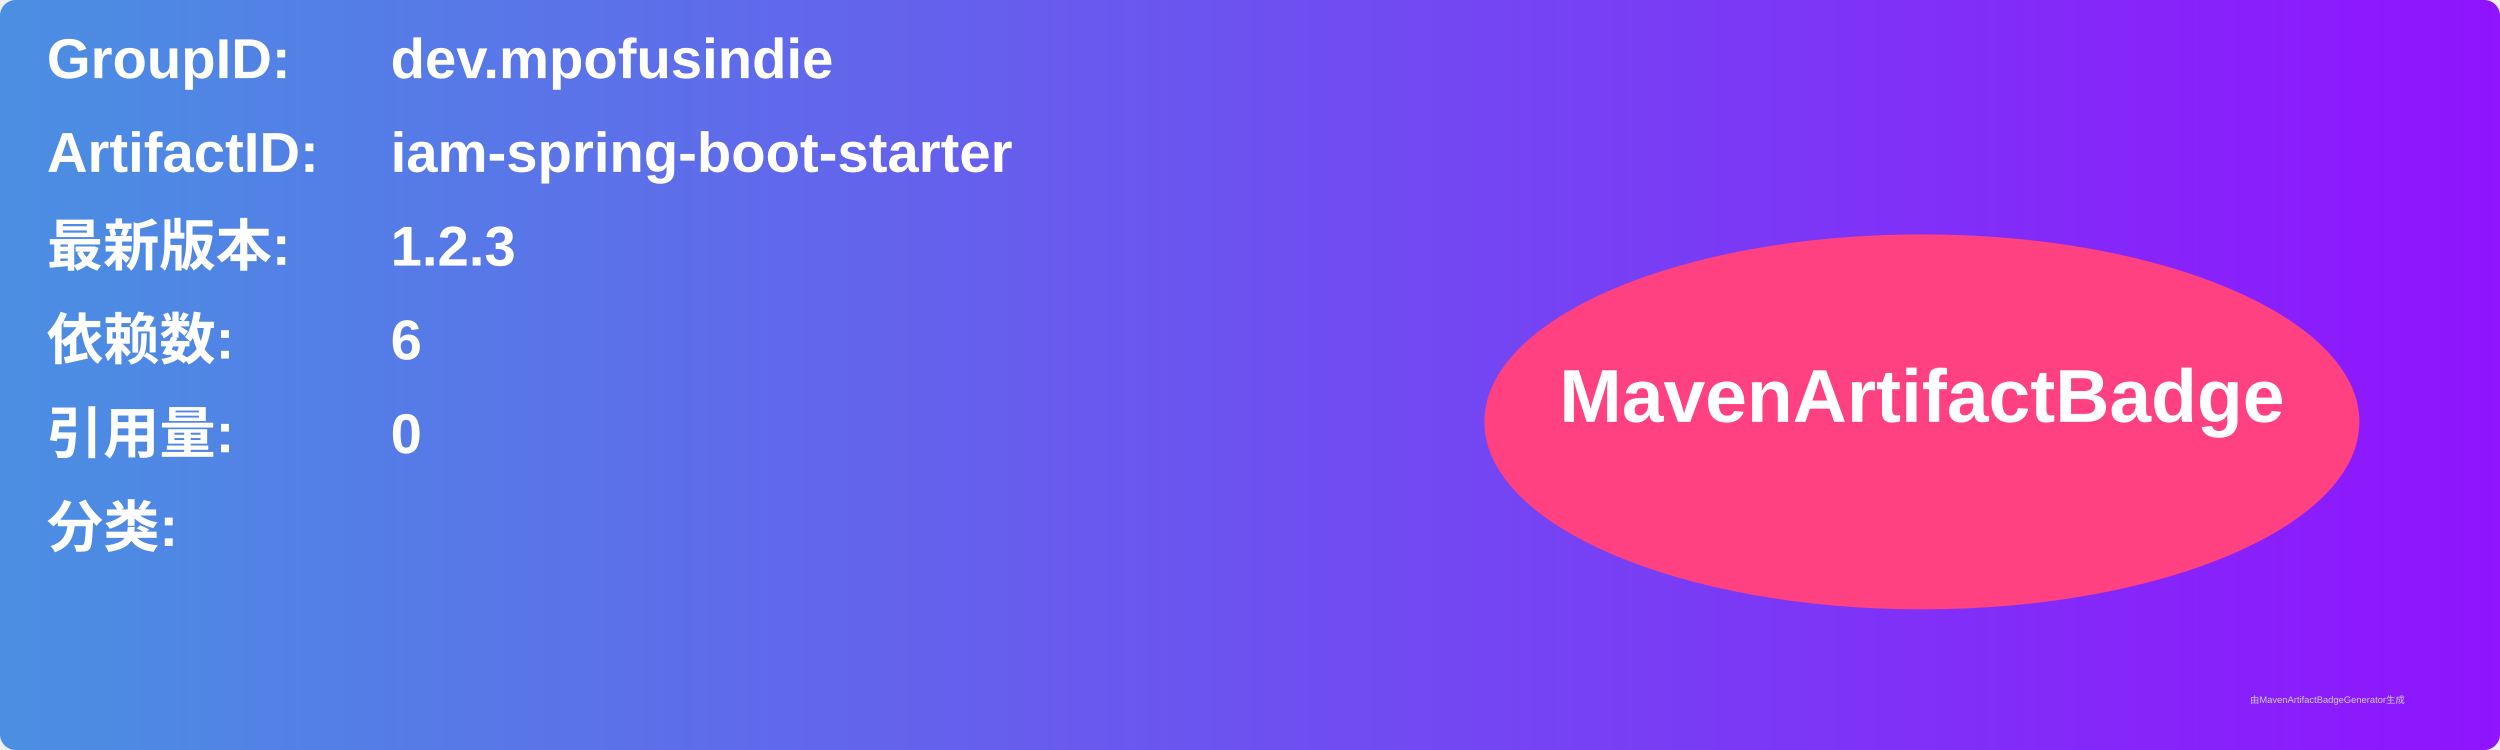
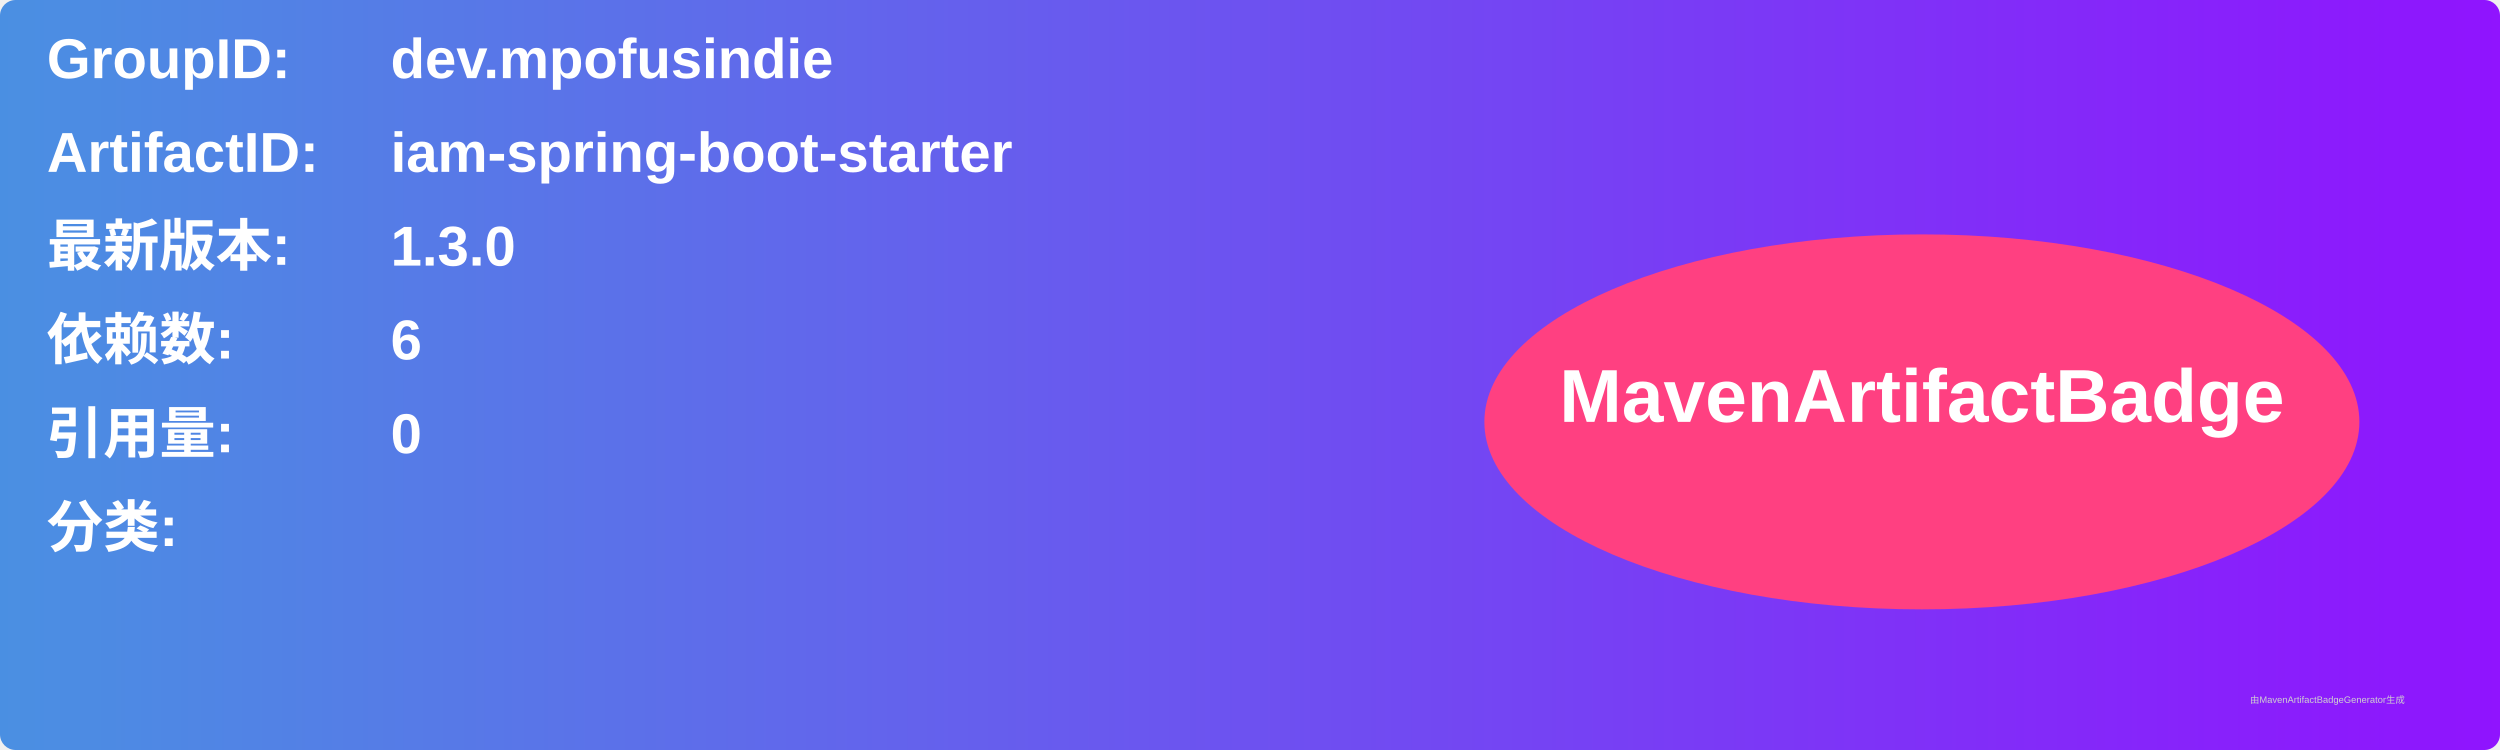
<svg xmlns="http://www.w3.org/2000/svg" width="800" height="240" viewBox="0 0 800 240">
  <linearGradient id="grad" x1="0%" y1="0%" x2="100%" y2="0%">
    <stop offset="0%" stop-color="#4a90e2" />
    <stop offset="100%" stop-color="#9013fe" />
  </linearGradient>
  <rect width="100%" height="100%" rx="5" ry="5" fill="url(#grad)" />
  <g transform="translate(15, 15)">
    <text x="0" y="10" font-family="Arial" font-size="18" fill="white" font-weight="bold" width="260">GroupID:</text>
    <text x="110" y="10" font-family="Arial" font-size="18" fill="white" font-weight="bold" width="460">dev.mpofusindie</text>
    <text x="0" y="40" font-family="Arial" font-size="18" fill="white" font-weight="bold" width="260">ArtifactID:</text>
    <text x="110" y="40" font-family="Arial" font-size="18" fill="white" font-weight="bold" width="460">iam-spring-boot-starter</text>
    <text x="0" y="70" font-family="Arial" font-size="18" fill="white" font-weight="bold">最新版本:</text>
    <text x="110" y="70" font-family="Arial" font-size="18" fill="white" font-weight="bold">
-       <tspan font-weight="bold">1.2.3</tspan>
+       <tspan font-weight="bold">1.3.0</tspan>
    </text>
    <text x="0" y="100" font-family="Arial" font-size="18" fill="white" font-weight="bold">依赖数: </text>
    <text x="110" y="100" font-family="Arial" font-size="18" fill="white">
      <tspan font-weight="bold">6</tspan>
    </text>
    <text x="0" y="130" font-family="Arial" font-size="18" fill="white" font-weight="bold">引用量: </text>
    <text x="110" y="130" font-family="Arial" font-size="18" fill="white">
      <tspan font-weight="bold">0</tspan>
    </text>
    <text x="0" y="160" font-family="Arial" font-size="18" fill="white" font-weight="bold">分类:</text>
    <text x="10" y="190" font-family="Arial" font-size="10" fill="white">
      <tspan font-weight="bold" />
    </text>
    <ellipse cx="600" cy="120" rx="140" ry="60" fill="#ff4081" />
    <text x="600" y="120" text-anchor="middle" font-family="Arial" font-size="24" fill="white" font-weight="bold">MavenArtifactBadge</text>
  </g>
  <text x="720" y="225" font-family="Arial" font-size="3" fill="#d0d0d0">由MavenArtifactBadgeGenerator生成</text>
</svg>
